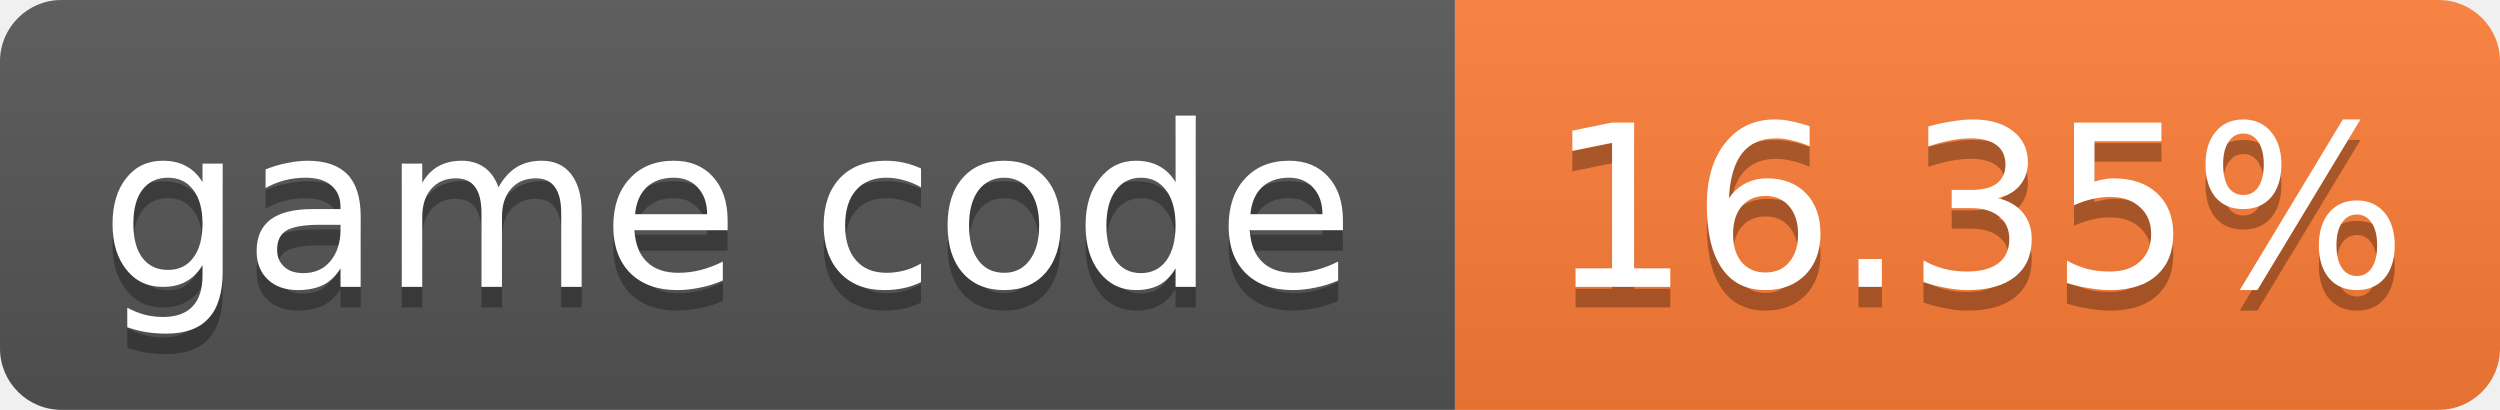
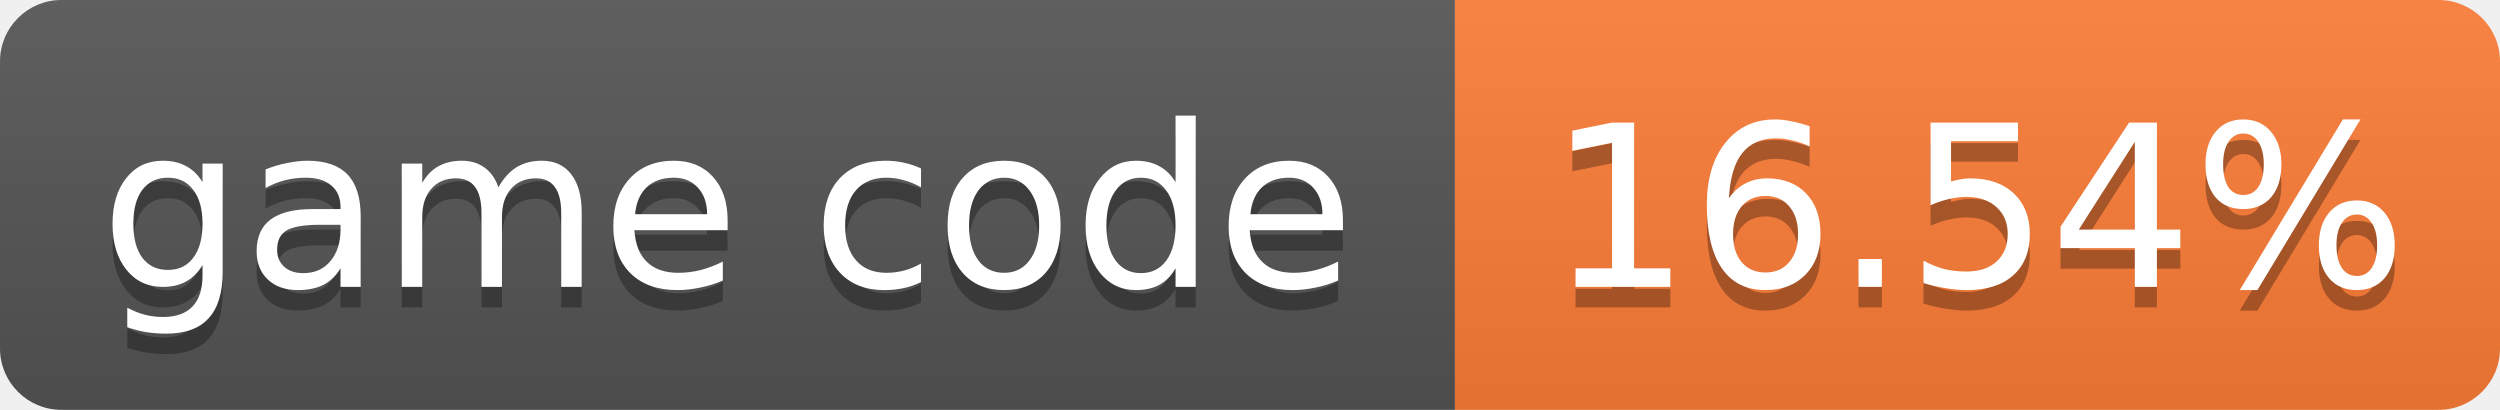
- <svg xmlns="http://www.w3.org/2000/svg" width="122" height="20" role="img" aria-label="game code: 16.35%">
+ <svg xmlns="http://www.w3.org/2000/svg" width="122" height="20" role="img" aria-label="game code: 16.54%">
  <linearGradient id="s" x2="0" y2="100%">
    <stop offset="0" stop-color="#bbb" stop-opacity=".1" />
    <stop offset="1" stop-opacity=".1" />
  </linearGradient>
  <clipPath id="r">
    <rect width="122" height="20" rx="3" fill="#fff" />
  </clipPath>
  <g clip-path="url(#r)">
    <rect width="71" height="20" fill="#555" />
    <rect x="71" width="51" height="20" fill="#fe7d37" />
    <rect width="122" height="20" fill="url(#s)" />
  </g>
  <g fill="#fff" text-anchor="middle" font-family="Verdana,Geneva,DejaVu Sans,sans-serif" font-size="11">
    <text x="35.5" y="15" fill="#010101" fill-opacity=".3">game code</text>
    <text x="35.5" y="14">game code</text>
-     <text x="96.5" y="15" fill="#010101" fill-opacity=".3">16.35%</text>
-     <text x="96.5" y="14">16.35%</text>
+     <text x="96.5" y="15" fill="#010101" fill-opacity=".3">16.54%</text>
+     <text x="96.5" y="14">16.54%</text>
  </g>
</svg>
